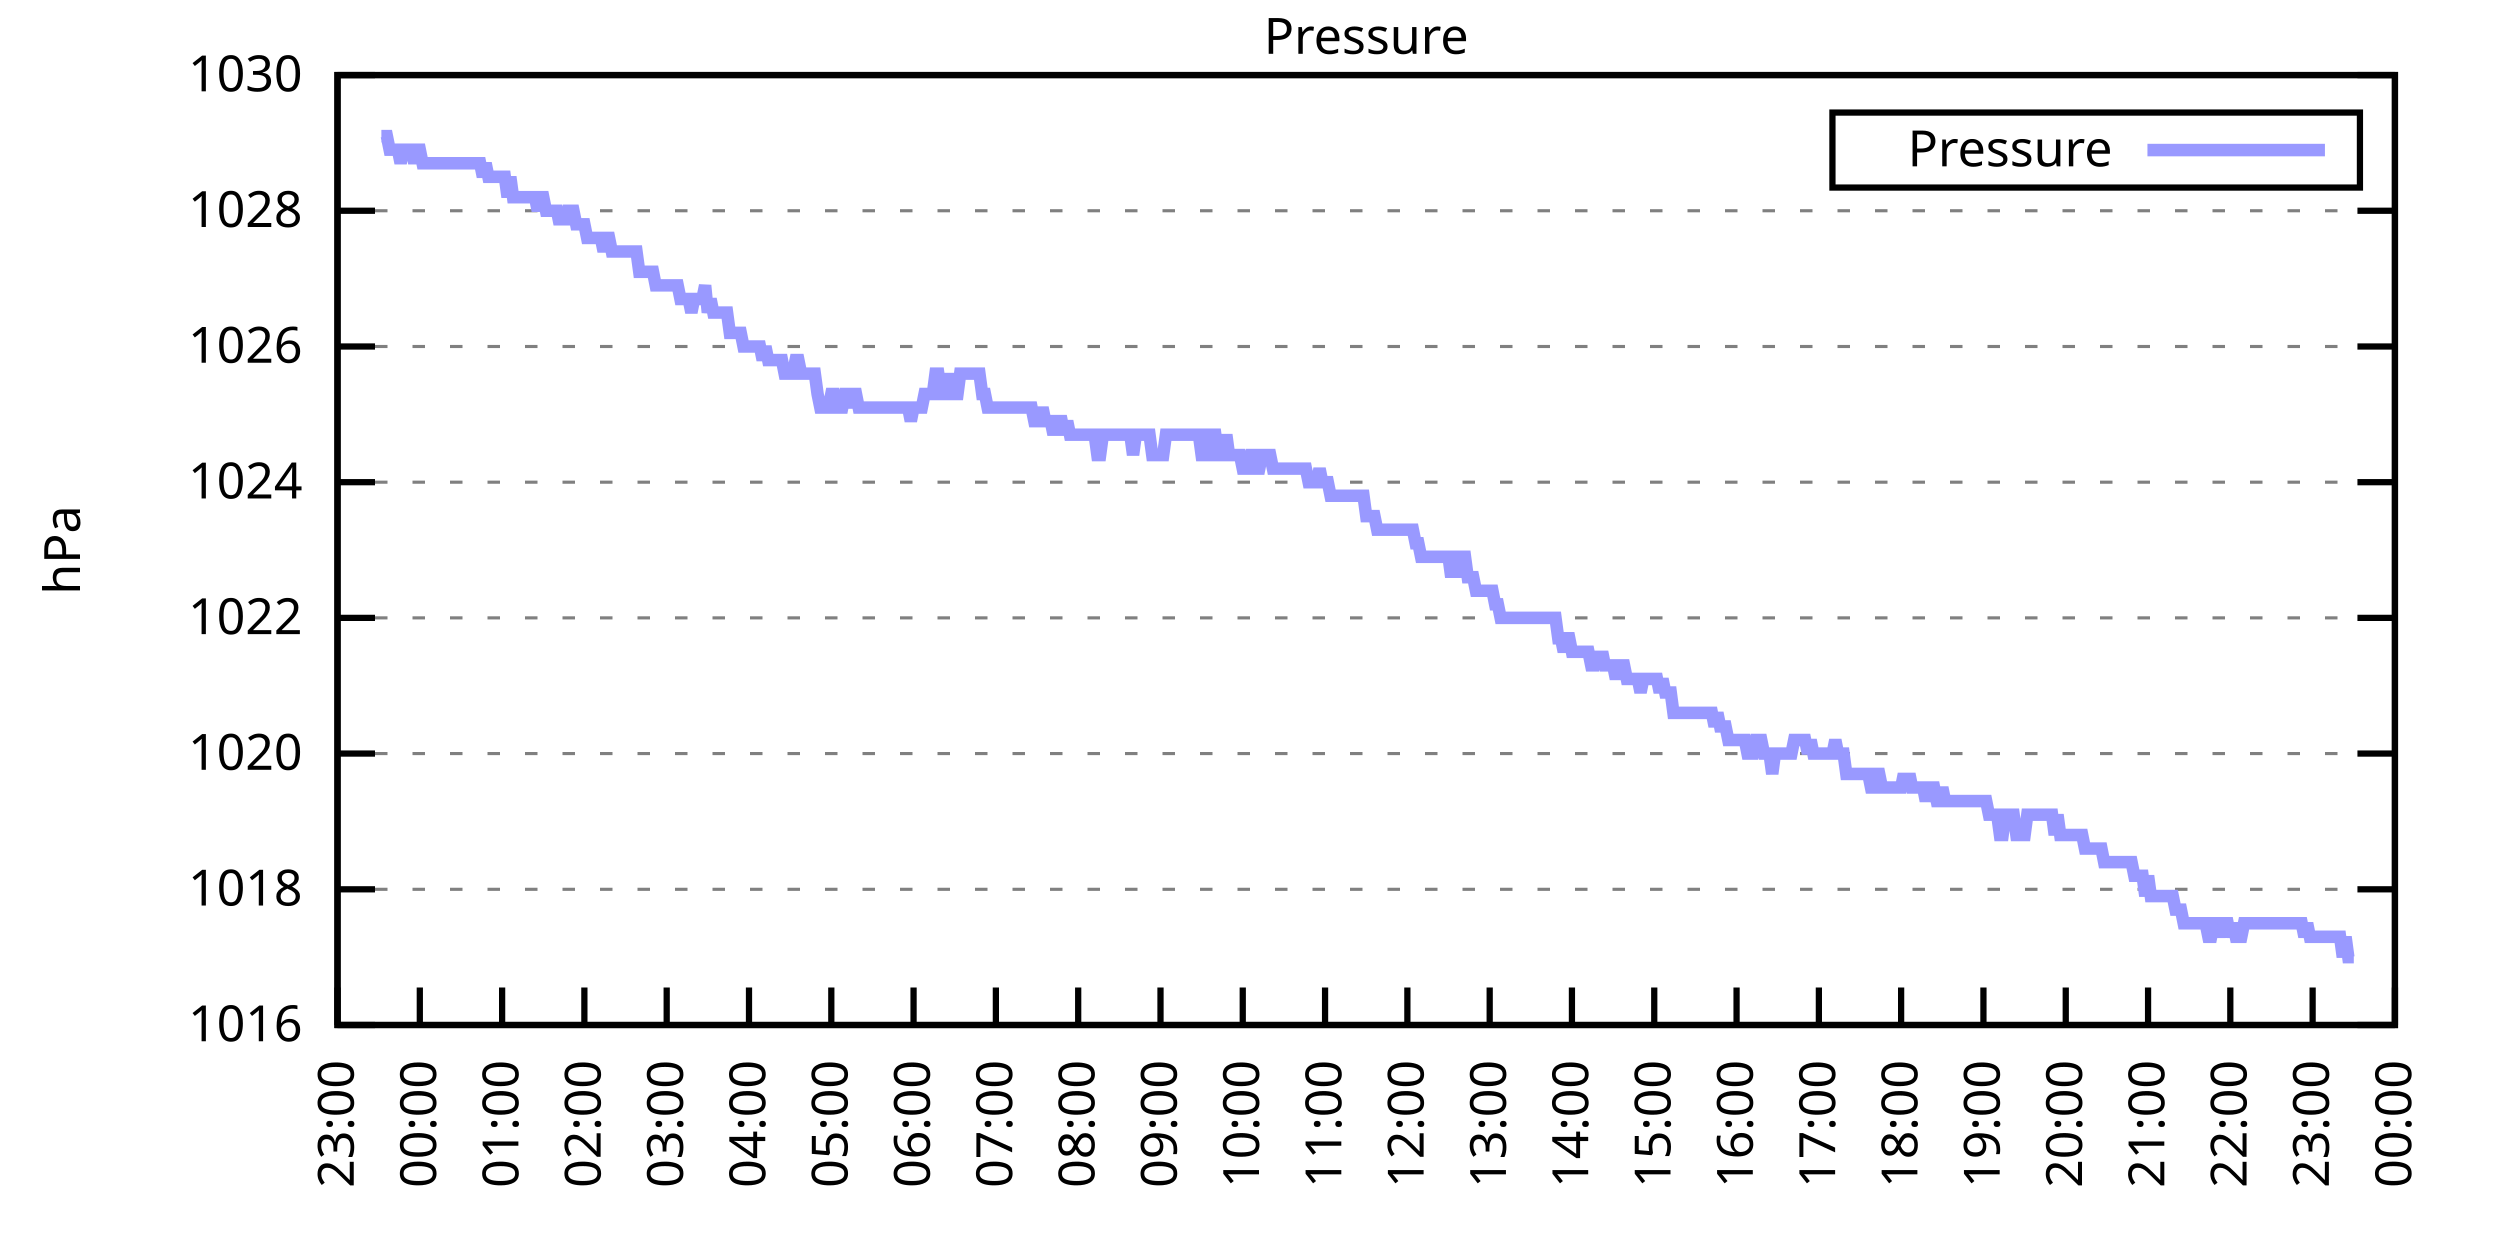
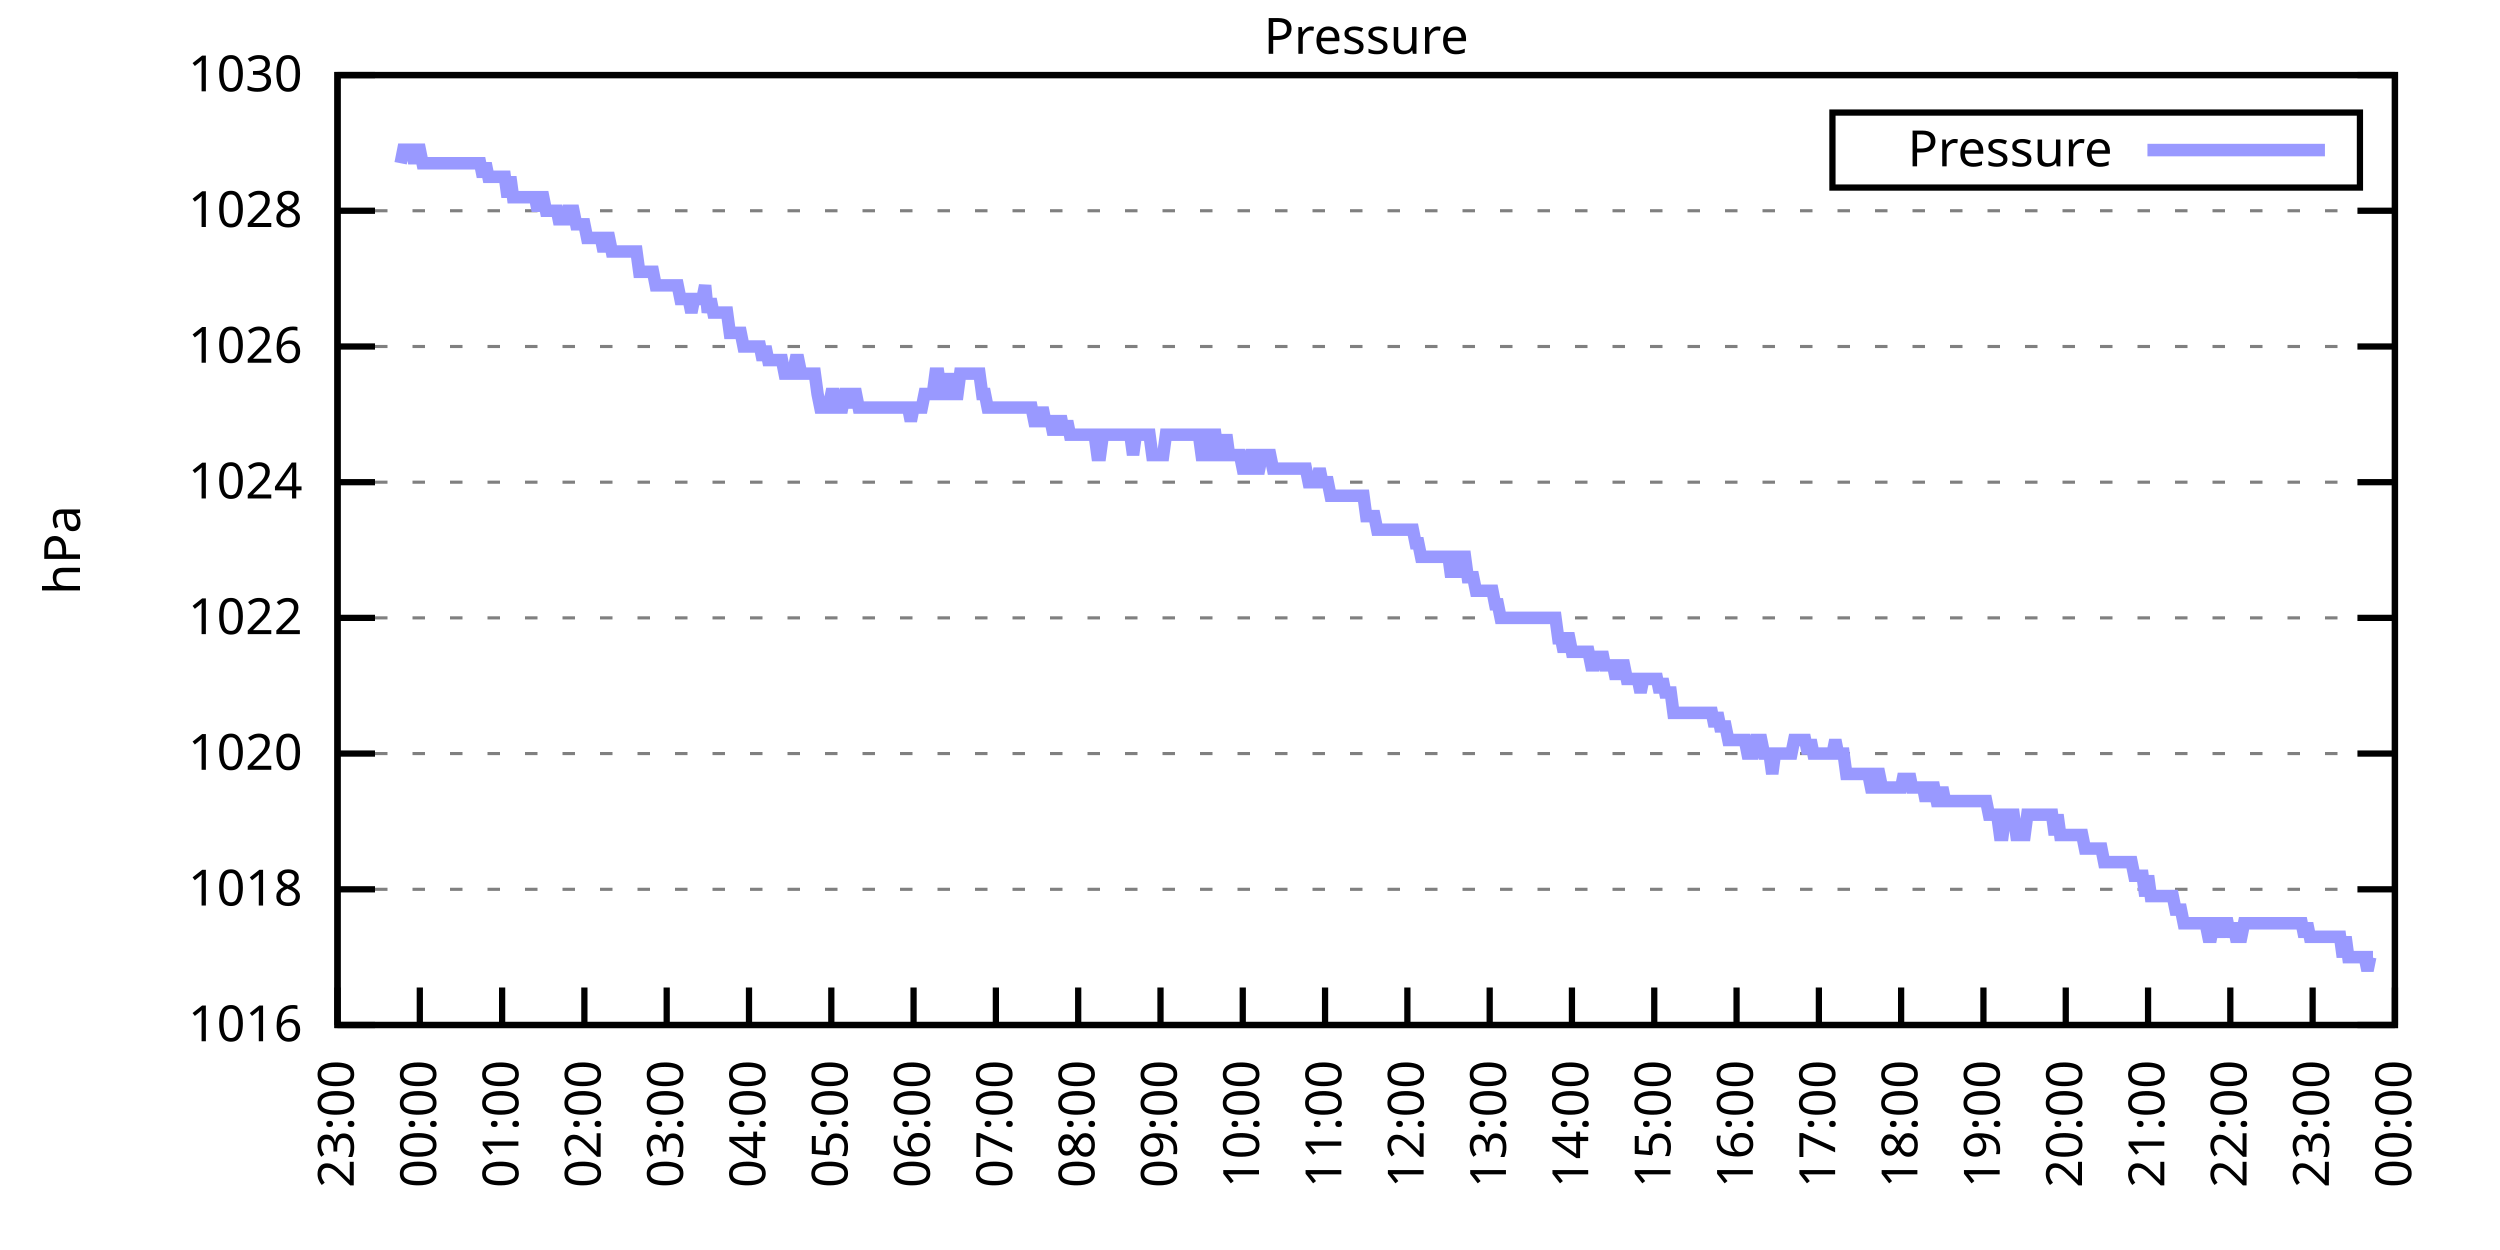
<svg xmlns="http://www.w3.org/2000/svg" xmlns:xlink="http://www.w3.org/1999/xlink" width="400" height="200" viewBox="0 0 400 200">
  <g id="gnuplot_canvas">
    <rect x="0" y="0" width="400" height="200" fill="none" />
    <defs>
      <circle id="gpDot" r="0.5" stroke-width="0.5" stroke="currentColor" />
      <path id="gpPt0" stroke-width="0.333" stroke="currentColor" d="M-1,0 h2 M0,-1 v2" />
      <path id="gpPt1" stroke-width="0.333" stroke="currentColor" d="M-1,-1 L1,1 M1,-1 L-1,1" />
      <path id="gpPt2" stroke-width="0.333" stroke="currentColor" d="M-1,0 L1,0 M0,-1 L0,1 M-1,-1 L1,1 M-1,1 L1,-1" />
      <rect id="gpPt3" stroke-width="0.333" stroke="currentColor" x="-1" y="-1" width="2" height="2" />
      <rect id="gpPt4" stroke-width="0.333" stroke="currentColor" fill="currentColor" x="-1" y="-1" width="2" height="2" />
      <circle id="gpPt5" stroke-width="0.333" stroke="currentColor" cx="0" cy="0" r="1" />
      <use xlink:href="#gpPt5" id="gpPt6" fill="currentColor" stroke="none" />
      <path id="gpPt7" stroke-width="0.333" stroke="currentColor" d="M0,-1.33 L-1.33,0.67 L1.33,0.67 z" />
      <use xlink:href="#gpPt7" id="gpPt8" fill="currentColor" stroke="none" />
      <use xlink:href="#gpPt7" id="gpPt9" stroke="currentColor" transform="rotate(180)" />
      <use xlink:href="#gpPt9" id="gpPt10" fill="currentColor" stroke="none" />
      <use xlink:href="#gpPt3" id="gpPt11" stroke="currentColor" transform="rotate(45)" />
      <use xlink:href="#gpPt11" id="gpPt12" fill="currentColor" stroke="none" />
      <path id="gpPt13" stroke-width="0.333" stroke="currentColor" d="M0,1.330 L1.265,0.411 L0.782,-1.067 L-0.782,-1.076 L-1.265,0.411 z" />
      <use xlink:href="#gpPt13" id="gpPt14" fill="currentColor" stroke="none" />
      <filter id="textbox" filterUnits="objectBoundingBox" x="0" y="0" height="1" width="1">
        <feFlood flood-color="white" flood-opacity="1" result="bgnd" />
        <feComposite in="SourceGraphic" in2="bgnd" operator="atop" />
      </filter>
      <filter id="greybox" filterUnits="objectBoundingBox" x="0" y="0" height="1" width="1">
        <feFlood flood-color="lightgrey" flood-opacity="1" result="grey" />
        <feComposite in="SourceGraphic" in2="grey" operator="atop" />
      </filter>
    </defs>
    <g fill="none" color="white" stroke="currentColor" stroke-width="1.00" stroke-linecap="butt" stroke-linejoin="miter">
</g>
    <g fill="none" color="black" stroke="currentColor" stroke-width="1.00" stroke-linecap="butt" stroke-linejoin="miter">
      <g stroke="none" shape-rendering="crispEdges">
        <polygon fill="rgb(255, 255, 255)" points="54.00,164.00 383.18,164.00 383.18,12.02 54.00,12.02 " />
      </g>
    </g>
    <g fill="none" color="black" stroke="currentColor" stroke-width="1.00" stroke-linecap="butt" stroke-linejoin="miter">
</g>
    <g fill="none" color="black" stroke="black" stroke-width="0.50" stroke-linecap="butt" stroke-linejoin="miter">
</g>
    <g fill="none" color="gray" stroke="currentColor" stroke-width="0.50" stroke-linecap="butt" stroke-linejoin="miter">
      <path stroke="gray" stroke-dasharray="2,4" class="gridline" d="M54.00,164.00 L383.19,164.00  " />
    </g>
    <g fill="none" color="gray" stroke="gray" stroke-width="1.00" stroke-linecap="butt" stroke-linejoin="miter">
</g>
    <g fill="none" color="black" stroke="currentColor" stroke-width="1.00" stroke-linecap="butt" stroke-linejoin="miter">
      <path stroke="black" d="M54.00,164.00 L60.00,164.00 M383.19,164.00 L377.19,164.00  " />
      <g transform="translate(48.40,166.60)" stroke="none" fill="black" font-family="Sans" font-size="8.00" text-anchor="end">
        <text>
          <tspan font-family="Sans"> 1016</tspan>
        </text>
      </g>
    </g>
    <g fill="none" color="black" stroke="currentColor" stroke-width="1.00" stroke-linecap="butt" stroke-linejoin="miter">
</g>
    <g fill="none" color="black" stroke="black" stroke-width="0.50" stroke-linecap="butt" stroke-linejoin="miter">
</g>
    <g fill="none" color="gray" stroke="currentColor" stroke-width="0.50" stroke-linecap="butt" stroke-linejoin="miter">
      <path stroke="gray" stroke-dasharray="2,4" class="gridline" d="M54.00,142.29 L383.19,142.29  " />
    </g>
    <g fill="none" color="gray" stroke="gray" stroke-width="1.00" stroke-linecap="butt" stroke-linejoin="miter">
</g>
    <g fill="none" color="black" stroke="currentColor" stroke-width="1.00" stroke-linecap="butt" stroke-linejoin="miter">
      <path stroke="black" d="M54.00,142.29 L60.00,142.29 M383.19,142.29 L377.19,142.29  " />
      <g transform="translate(48.40,144.89)" stroke="none" fill="black" font-family="Sans" font-size="8.00" text-anchor="end">
        <text>
          <tspan font-family="Sans"> 1018</tspan>
        </text>
      </g>
    </g>
    <g fill="none" color="black" stroke="currentColor" stroke-width="1.00" stroke-linecap="butt" stroke-linejoin="miter">
</g>
    <g fill="none" color="black" stroke="black" stroke-width="0.50" stroke-linecap="butt" stroke-linejoin="miter">
</g>
    <g fill="none" color="gray" stroke="currentColor" stroke-width="0.50" stroke-linecap="butt" stroke-linejoin="miter">
      <path stroke="gray" stroke-dasharray="2,4" class="gridline" d="M54.00,120.57 L383.19,120.57  " />
    </g>
    <g fill="none" color="gray" stroke="gray" stroke-width="1.00" stroke-linecap="butt" stroke-linejoin="miter">
</g>
    <g fill="none" color="black" stroke="currentColor" stroke-width="1.00" stroke-linecap="butt" stroke-linejoin="miter">
      <path stroke="black" d="M54.00,120.57 L60.00,120.57 M383.19,120.57 L377.19,120.57  " />
      <g transform="translate(48.40,123.17)" stroke="none" fill="black" font-family="Sans" font-size="8.00" text-anchor="end">
        <text>
          <tspan font-family="Sans"> 1020</tspan>
        </text>
      </g>
    </g>
    <g fill="none" color="black" stroke="currentColor" stroke-width="1.00" stroke-linecap="butt" stroke-linejoin="miter">
</g>
    <g fill="none" color="black" stroke="black" stroke-width="0.50" stroke-linecap="butt" stroke-linejoin="miter">
</g>
    <g fill="none" color="gray" stroke="currentColor" stroke-width="0.50" stroke-linecap="butt" stroke-linejoin="miter">
      <path stroke="gray" stroke-dasharray="2,4" class="gridline" d="M54.00,98.86 L383.19,98.86  " />
    </g>
    <g fill="none" color="gray" stroke="gray" stroke-width="1.00" stroke-linecap="butt" stroke-linejoin="miter">
</g>
    <g fill="none" color="black" stroke="currentColor" stroke-width="1.00" stroke-linecap="butt" stroke-linejoin="miter">
      <path stroke="black" d="M54.00,98.86 L60.00,98.86 M383.19,98.86 L377.19,98.86  " />
      <g transform="translate(48.40,101.46)" stroke="none" fill="black" font-family="Sans" font-size="8.00" text-anchor="end">
        <text>
          <tspan font-family="Sans"> 1022</tspan>
        </text>
      </g>
    </g>
    <g fill="none" color="black" stroke="currentColor" stroke-width="1.00" stroke-linecap="butt" stroke-linejoin="miter">
</g>
    <g fill="none" color="black" stroke="black" stroke-width="0.50" stroke-linecap="butt" stroke-linejoin="miter">
</g>
    <g fill="none" color="gray" stroke="currentColor" stroke-width="0.50" stroke-linecap="butt" stroke-linejoin="miter">
      <path stroke="gray" stroke-dasharray="2,4" class="gridline" d="M54.00,77.15 L383.19,77.15  " />
    </g>
    <g fill="none" color="gray" stroke="gray" stroke-width="1.00" stroke-linecap="butt" stroke-linejoin="miter">
</g>
    <g fill="none" color="black" stroke="currentColor" stroke-width="1.00" stroke-linecap="butt" stroke-linejoin="miter">
      <path stroke="black" d="M54.00,77.15 L60.00,77.15 M383.19,77.15 L377.19,77.15  " />
      <g transform="translate(48.40,79.75)" stroke="none" fill="black" font-family="Sans" font-size="8.00" text-anchor="end">
        <text>
          <tspan font-family="Sans"> 1024</tspan>
        </text>
      </g>
    </g>
    <g fill="none" color="black" stroke="currentColor" stroke-width="1.00" stroke-linecap="butt" stroke-linejoin="miter">
</g>
    <g fill="none" color="black" stroke="black" stroke-width="0.50" stroke-linecap="butt" stroke-linejoin="miter">
</g>
    <g fill="none" color="gray" stroke="currentColor" stroke-width="0.50" stroke-linecap="butt" stroke-linejoin="miter">
      <path stroke="gray" stroke-dasharray="2,4" class="gridline" d="M54.00,55.44 L383.19,55.44  " />
    </g>
    <g fill="none" color="gray" stroke="gray" stroke-width="1.00" stroke-linecap="butt" stroke-linejoin="miter">
</g>
    <g fill="none" color="black" stroke="currentColor" stroke-width="1.00" stroke-linecap="butt" stroke-linejoin="miter">
      <path stroke="black" d="M54.00,55.44 L60.00,55.44 M383.19,55.44 L377.19,55.44  " />
      <g transform="translate(48.40,58.04)" stroke="none" fill="black" font-family="Sans" font-size="8.00" text-anchor="end">
        <text>
          <tspan font-family="Sans"> 1026</tspan>
        </text>
      </g>
    </g>
    <g fill="none" color="black" stroke="currentColor" stroke-width="1.00" stroke-linecap="butt" stroke-linejoin="miter">
</g>
    <g fill="none" color="black" stroke="black" stroke-width="0.50" stroke-linecap="butt" stroke-linejoin="miter">
</g>
    <g fill="none" color="gray" stroke="currentColor" stroke-width="0.50" stroke-linecap="butt" stroke-linejoin="miter">
      <path stroke="gray" stroke-dasharray="2,4" class="gridline" d="M54.00,33.72 L383.19,33.72  " />
    </g>
    <g fill="none" color="gray" stroke="gray" stroke-width="1.00" stroke-linecap="butt" stroke-linejoin="miter">
</g>
    <g fill="none" color="black" stroke="currentColor" stroke-width="1.00" stroke-linecap="butt" stroke-linejoin="miter">
      <path stroke="black" d="M54.00,33.72 L60.00,33.72 M383.19,33.72 L377.19,33.72  " />
      <g transform="translate(48.40,36.32)" stroke="none" fill="black" font-family="Sans" font-size="8.00" text-anchor="end">
        <text>
          <tspan font-family="Sans"> 1028</tspan>
        </text>
      </g>
    </g>
    <g fill="none" color="black" stroke="currentColor" stroke-width="1.00" stroke-linecap="butt" stroke-linejoin="miter">
</g>
    <g fill="none" color="black" stroke="black" stroke-width="0.50" stroke-linecap="butt" stroke-linejoin="miter">
</g>
    <g fill="none" color="gray" stroke="currentColor" stroke-width="0.50" stroke-linecap="butt" stroke-linejoin="miter">
      <path stroke="gray" stroke-dasharray="2,4" class="gridline" d="M54.00,12.01 L383.19,12.01  " />
    </g>
    <g fill="none" color="gray" stroke="gray" stroke-width="1.00" stroke-linecap="butt" stroke-linejoin="miter">
</g>
    <g fill="none" color="black" stroke="currentColor" stroke-width="1.00" stroke-linecap="butt" stroke-linejoin="miter">
      <path stroke="black" d="M54.00,12.01 L60.00,12.01 M383.19,12.01 L377.19,12.01  " />
      <g transform="translate(48.40,14.61)" stroke="none" fill="black" font-family="Sans" font-size="8.00" text-anchor="end">
        <text>
          <tspan font-family="Sans"> 1030</tspan>
        </text>
      </g>
    </g>
    <g fill="none" color="black" stroke="currentColor" stroke-width="1.00" stroke-linecap="butt" stroke-linejoin="miter">
      <path stroke="black" d="M54.00,164.00 L54.00,158.00  " />
      <g transform="translate(56.60,169.60) rotate(270.00)" stroke="none" fill="black" font-family="Sans" font-size="8.00" text-anchor="end">
        <text>
          <tspan font-family="Sans">23:00</tspan>
        </text>
      </g>
    </g>
    <g fill="none" color="black" stroke="currentColor" stroke-width="1.00" stroke-linecap="butt" stroke-linejoin="miter">
      <path stroke="black" d="M67.17,164.00 L67.17,158.00  " />
      <g transform="translate(69.77,169.60) rotate(270.00)" stroke="none" fill="black" font-family="Sans" font-size="8.00" text-anchor="end">
        <text>
          <tspan font-family="Sans">00:00</tspan>
        </text>
      </g>
    </g>
    <g fill="none" color="black" stroke="currentColor" stroke-width="1.00" stroke-linecap="butt" stroke-linejoin="miter">
      <path stroke="black" d="M80.34,164.00 L80.34,158.00  " />
      <g transform="translate(82.94,169.60) rotate(270.00)" stroke="none" fill="black" font-family="Sans" font-size="8.00" text-anchor="end">
        <text>
          <tspan font-family="Sans">01:00</tspan>
        </text>
      </g>
    </g>
    <g fill="none" color="black" stroke="currentColor" stroke-width="1.00" stroke-linecap="butt" stroke-linejoin="miter">
      <path stroke="black" d="M93.50,164.00 L93.50,158.00  " />
      <g transform="translate(96.10,169.60) rotate(270.00)" stroke="none" fill="black" font-family="Sans" font-size="8.00" text-anchor="end">
        <text>
          <tspan font-family="Sans">02:00</tspan>
        </text>
      </g>
    </g>
    <g fill="none" color="black" stroke="currentColor" stroke-width="1.00" stroke-linecap="butt" stroke-linejoin="miter">
      <path stroke="black" d="M106.67,164.00 L106.67,158.00  " />
      <g transform="translate(109.27,169.60) rotate(270.00)" stroke="none" fill="black" font-family="Sans" font-size="8.00" text-anchor="end">
        <text>
          <tspan font-family="Sans">03:00</tspan>
        </text>
      </g>
    </g>
    <g fill="none" color="black" stroke="currentColor" stroke-width="1.00" stroke-linecap="butt" stroke-linejoin="miter">
      <path stroke="black" d="M119.84,164.00 L119.84,158.00  " />
      <g transform="translate(122.44,169.60) rotate(270.00)" stroke="none" fill="black" font-family="Sans" font-size="8.00" text-anchor="end">
        <text>
          <tspan font-family="Sans">04:00</tspan>
        </text>
      </g>
    </g>
    <g fill="none" color="black" stroke="currentColor" stroke-width="1.00" stroke-linecap="butt" stroke-linejoin="miter">
      <path stroke="black" d="M133.01,164.00 L133.01,158.00  " />
      <g transform="translate(135.61,169.60) rotate(270.00)" stroke="none" fill="black" font-family="Sans" font-size="8.00" text-anchor="end">
        <text>
          <tspan font-family="Sans">05:00</tspan>
        </text>
      </g>
    </g>
    <g fill="none" color="black" stroke="currentColor" stroke-width="1.00" stroke-linecap="butt" stroke-linejoin="miter">
      <path stroke="black" d="M146.17,164.00 L146.17,158.00  " />
      <g transform="translate(148.77,169.60) rotate(270.00)" stroke="none" fill="black" font-family="Sans" font-size="8.00" text-anchor="end">
        <text>
          <tspan font-family="Sans">06:00</tspan>
        </text>
      </g>
    </g>
    <g fill="none" color="black" stroke="currentColor" stroke-width="1.00" stroke-linecap="butt" stroke-linejoin="miter">
      <path stroke="black" d="M159.34,164.00 L159.34,158.00  " />
      <g transform="translate(161.94,169.60) rotate(270.00)" stroke="none" fill="black" font-family="Sans" font-size="8.00" text-anchor="end">
        <text>
          <tspan font-family="Sans">07:00</tspan>
        </text>
      </g>
    </g>
    <g fill="none" color="black" stroke="currentColor" stroke-width="1.00" stroke-linecap="butt" stroke-linejoin="miter">
      <path stroke="black" d="M172.51,164.00 L172.51,158.00  " />
      <g transform="translate(175.11,169.60) rotate(270.00)" stroke="none" fill="black" font-family="Sans" font-size="8.00" text-anchor="end">
        <text>
          <tspan font-family="Sans">08:00</tspan>
        </text>
      </g>
    </g>
    <g fill="none" color="black" stroke="currentColor" stroke-width="1.00" stroke-linecap="butt" stroke-linejoin="miter">
      <path stroke="black" d="M185.68,164.00 L185.68,158.00  " />
      <g transform="translate(188.28,169.60) rotate(270.00)" stroke="none" fill="black" font-family="Sans" font-size="8.00" text-anchor="end">
        <text>
          <tspan font-family="Sans">09:00</tspan>
        </text>
      </g>
    </g>
    <g fill="none" color="black" stroke="currentColor" stroke-width="1.00" stroke-linecap="butt" stroke-linejoin="miter">
      <path stroke="black" d="M198.84,164.00 L198.84,158.00  " />
      <g transform="translate(201.44,169.60) rotate(270.00)" stroke="none" fill="black" font-family="Sans" font-size="8.00" text-anchor="end">
        <text>
          <tspan font-family="Sans">10:00</tspan>
        </text>
      </g>
    </g>
    <g fill="none" color="black" stroke="currentColor" stroke-width="1.00" stroke-linecap="butt" stroke-linejoin="miter">
      <path stroke="black" d="M212.01,164.00 L212.01,158.00  " />
      <g transform="translate(214.61,169.60) rotate(270.00)" stroke="none" fill="black" font-family="Sans" font-size="8.00" text-anchor="end">
        <text>
          <tspan font-family="Sans">11:00</tspan>
        </text>
      </g>
    </g>
    <g fill="none" color="black" stroke="currentColor" stroke-width="1.00" stroke-linecap="butt" stroke-linejoin="miter">
      <path stroke="black" d="M225.18,164.00 L225.18,158.00  " />
      <g transform="translate(227.78,169.60) rotate(270.00)" stroke="none" fill="black" font-family="Sans" font-size="8.00" text-anchor="end">
        <text>
          <tspan font-family="Sans">12:00</tspan>
        </text>
      </g>
    </g>
    <g fill="none" color="black" stroke="currentColor" stroke-width="1.00" stroke-linecap="butt" stroke-linejoin="miter">
      <path stroke="black" d="M238.35,164.00 L238.35,158.00  " />
      <g transform="translate(240.95,169.60) rotate(270.00)" stroke="none" fill="black" font-family="Sans" font-size="8.00" text-anchor="end">
        <text>
          <tspan font-family="Sans">13:00</tspan>
        </text>
      </g>
    </g>
    <g fill="none" color="black" stroke="currentColor" stroke-width="1.00" stroke-linecap="butt" stroke-linejoin="miter">
      <path stroke="black" d="M251.51,164.00 L251.51,158.00  " />
      <g transform="translate(254.11,169.60) rotate(270.00)" stroke="none" fill="black" font-family="Sans" font-size="8.00" text-anchor="end">
        <text>
          <tspan font-family="Sans">14:00</tspan>
        </text>
      </g>
    </g>
    <g fill="none" color="black" stroke="currentColor" stroke-width="1.00" stroke-linecap="butt" stroke-linejoin="miter">
      <path stroke="black" d="M264.68,164.00 L264.68,158.00  " />
      <g transform="translate(267.28,169.60) rotate(270.00)" stroke="none" fill="black" font-family="Sans" font-size="8.00" text-anchor="end">
        <text>
          <tspan font-family="Sans">15:00</tspan>
        </text>
      </g>
    </g>
    <g fill="none" color="black" stroke="currentColor" stroke-width="1.00" stroke-linecap="butt" stroke-linejoin="miter">
      <path stroke="black" d="M277.85,164.00 L277.85,158.00  " />
      <g transform="translate(280.45,169.60) rotate(270.00)" stroke="none" fill="black" font-family="Sans" font-size="8.00" text-anchor="end">
        <text>
          <tspan font-family="Sans">16:00</tspan>
        </text>
      </g>
    </g>
    <g fill="none" color="black" stroke="currentColor" stroke-width="1.00" stroke-linecap="butt" stroke-linejoin="miter">
      <path stroke="black" d="M291.02,164.00 L291.02,158.00  " />
      <g transform="translate(293.62,169.60) rotate(270.00)" stroke="none" fill="black" font-family="Sans" font-size="8.00" text-anchor="end">
        <text>
          <tspan font-family="Sans">17:00</tspan>
        </text>
      </g>
    </g>
    <g fill="none" color="black" stroke="currentColor" stroke-width="1.00" stroke-linecap="butt" stroke-linejoin="miter">
      <path stroke="black" d="M304.18,164.00 L304.18,158.00  " />
      <g transform="translate(306.78,169.60) rotate(270.00)" stroke="none" fill="black" font-family="Sans" font-size="8.00" text-anchor="end">
        <text>
          <tspan font-family="Sans">18:00</tspan>
        </text>
      </g>
    </g>
    <g fill="none" color="black" stroke="currentColor" stroke-width="1.00" stroke-linecap="butt" stroke-linejoin="miter">
      <path stroke="black" d="M317.35,164.00 L317.35,158.00  " />
      <g transform="translate(319.95,169.60) rotate(270.00)" stroke="none" fill="black" font-family="Sans" font-size="8.00" text-anchor="end">
        <text>
          <tspan font-family="Sans">19:00</tspan>
        </text>
      </g>
    </g>
    <g fill="none" color="black" stroke="currentColor" stroke-width="1.00" stroke-linecap="butt" stroke-linejoin="miter">
      <path stroke="black" d="M330.52,164.00 L330.52,158.00  " />
      <g transform="translate(333.12,169.60) rotate(270.00)" stroke="none" fill="black" font-family="Sans" font-size="8.00" text-anchor="end">
        <text>
          <tspan font-family="Sans">20:00</tspan>
        </text>
      </g>
    </g>
    <g fill="none" color="black" stroke="currentColor" stroke-width="1.00" stroke-linecap="butt" stroke-linejoin="miter">
      <path stroke="black" d="M343.69,164.00 L343.69,158.00  " />
      <g transform="translate(346.29,169.60) rotate(270.00)" stroke="none" fill="black" font-family="Sans" font-size="8.00" text-anchor="end">
        <text>
          <tspan font-family="Sans">21:00</tspan>
        </text>
      </g>
    </g>
    <g fill="none" color="black" stroke="currentColor" stroke-width="1.00" stroke-linecap="butt" stroke-linejoin="miter">
      <path stroke="black" d="M356.85,164.00 L356.85,158.00  " />
      <g transform="translate(359.45,169.60) rotate(270.00)" stroke="none" fill="black" font-family="Sans" font-size="8.00" text-anchor="end">
        <text>
          <tspan font-family="Sans">22:00</tspan>
        </text>
      </g>
    </g>
    <g fill="none" color="black" stroke="currentColor" stroke-width="1.00" stroke-linecap="butt" stroke-linejoin="miter">
      <path stroke="black" d="M370.02,164.00 L370.02,158.00  " />
      <g transform="translate(372.62,169.60) rotate(270.00)" stroke="none" fill="black" font-family="Sans" font-size="8.00" text-anchor="end">
        <text>
          <tspan font-family="Sans">23:00</tspan>
        </text>
      </g>
    </g>
    <g fill="none" color="black" stroke="currentColor" stroke-width="1.00" stroke-linecap="butt" stroke-linejoin="miter">
      <path stroke="black" d="M383.19,164.00 L383.19,158.00  " />
      <g transform="translate(385.79,169.60) rotate(270.00)" stroke="none" fill="black" font-family="Sans" font-size="8.00" text-anchor="end">
        <text>
          <tspan font-family="Sans">00:00</tspan>
        </text>
      </g>
    </g>
    <g fill="none" color="black" stroke="currentColor" stroke-width="1.00" stroke-linecap="butt" stroke-linejoin="miter">
</g>
    <g fill="none" color="black" stroke="currentColor" stroke-width="1.00" stroke-linecap="butt" stroke-linejoin="miter">
      <path stroke="black" d="M54.00,12.01 L54.00,164.00 L383.19,164.00 L383.19,12.01 L54.00,12.01 Z  " />
    </g>
    <g fill="none" color="black" stroke="currentColor" stroke-width="1.00" stroke-linecap="butt" stroke-linejoin="miter">
</g>
    <g fill="none" color="black" stroke="currentColor" stroke-width="1.00" stroke-linecap="butt" stroke-linejoin="miter">
      <path stroke="black" d="M293.19,30.01 L293.19,18.01 L377.59,18.01 L377.59,30.01 L293.19,30.01 Z  " />
    </g>
    <g id="Pressure_plot_1">
      <g fill="none" color="white" stroke="black" stroke-width="2.00" stroke-linecap="butt" stroke-linejoin="miter">
</g>
      <g fill="none" color="black" stroke="currentColor" stroke-width="2.00" stroke-linecap="butt" stroke-linejoin="miter">
        <g transform="translate(337.99,26.61)" stroke="none" fill="black" font-family="Sans" font-size="8.00" text-anchor="end">
          <text>
            <tspan font-family="Sans">Pressure</tspan>
          </text>
        </g>
      </g>
      <g fill="none" color="black" stroke="currentColor" stroke-width="2.00" stroke-linecap="butt" stroke-linejoin="miter">
-         <path stroke="rgb(153, 153, 255)" d="M343.59,24.01 L371.99,24.01 M61.02,21.78 L61.46,21.78 L61.90,21.78 L62.34,23.95 L62.78,23.95 L63.22,23.95   L63.66,23.95 L64.10,26.12 L64.53,23.95 L64.97,23.95 L65.41,23.95 L65.85,23.95 L66.29,26.12 L66.73,23.95   L67.17,23.95 L67.61,26.12 L68.05,26.12 L68.48,26.12 L68.92,26.12 L69.36,26.12 L69.80,26.12 L70.24,26.12   L70.68,26.12 L71.12,26.12 L71.56,26.12 L72.00,26.12 L72.43,26.12 L72.87,26.12 L73.31,26.12 L73.75,26.12   L74.19,26.12 L74.63,26.12 L75.07,26.12 L75.51,26.12 L75.95,26.12 L76.38,26.12 L76.82,26.12 L77.26,28.29   L77.70,26.12 L78.14,28.29 L78.58,28.29 L79.02,28.29 L79.46,28.29 L79.90,28.29 L80.34,28.29 L80.77,28.29   L81.21,31.55 L81.65,28.29 L82.09,31.55 L82.53,31.55 L82.97,31.55 L83.41,31.55 L83.85,31.55 L84.29,31.55   L84.72,31.55 L85.16,31.55 L85.60,31.55 L86.04,33.72 L86.48,31.55 L86.92,31.55 L87.36,33.72 L87.80,33.72   L88.24,33.72 L88.67,33.72 L89.11,33.72 L89.55,35.89 L89.99,33.72 L90.43,35.89 L90.87,33.72 L91.31,33.72   L91.75,33.72 L92.19,35.89 L92.62,35.89 L93.06,35.89 L93.50,35.89 L93.94,38.07 L94.38,38.07 L94.82,38.07   L95.26,38.07 L95.70,38.07 L96.14,38.07 L96.58,40.24 L97.01,38.07 L97.45,38.07 L97.89,40.24 L98.33,40.24   L98.77,40.24 L99.21,40.24 L99.65,40.24 L100.09,40.24 L100.53,40.24 L100.96,40.24 L101.40,40.24 L101.84,40.24   L102.28,43.49 L102.72,43.49 L103.16,43.49 L103.60,43.49 L104.04,43.49 L104.48,43.49 L104.91,45.66 L105.35,45.66   L105.79,45.66 L106.23,45.66 L106.67,45.66 L107.11,45.66 L107.55,45.66 L107.99,45.66 L108.43,45.66 L108.87,47.84   L109.30,47.84 L109.74,47.84 L110.18,47.84 L110.62,50.01 L111.06,47.84 L111.50,47.84 L111.94,47.84 L112.38,47.84   L112.82,45.66 L113.25,50.01 L113.69,47.84 L114.13,50.01 L114.57,50.01 L115.01,50.01 L115.45,50.01 L115.89,50.01   L116.33,50.01 L116.77,53.26 L117.20,53.26 L117.64,53.26 L118.08,53.26 L118.52,53.26 L118.96,55.44 L119.40,55.44   L119.84,55.44 L120.28,55.44 L120.72,55.44 L121.15,55.44 L121.59,55.44 L122.03,57.61 L122.47,55.44 L122.91,57.61   L123.35,57.61 L123.79,57.61 L124.23,57.61 L124.67,57.61 L125.11,57.61 L125.54,59.78 L125.98,59.78 L126.42,59.78   L126.86,59.78 L127.30,57.61 L127.74,57.61 L128.18,59.78 L128.62,59.78 L129.06,59.78 L129.49,59.78 L129.93,59.78   L130.37,59.78 L130.81,63.04 L131.25,65.21 L131.69,65.21 L132.13,65.21 L132.57,65.21 L133.01,63.04 L133.44,63.04   L133.88,65.21 L134.32,65.21 L134.76,65.21 L135.20,63.04 L135.64,63.04 L136.08,65.21 L136.52,63.04 L136.96,63.04   L137.39,65.21 L137.83,65.21 L138.27,65.21 L138.71,65.21 L139.15,65.21 L139.59,65.21 L140.03,65.21 L140.47,65.21   L140.91,65.21 L141.35,65.21 L141.78,65.21 L142.22,65.21 L142.66,65.21 L143.10,65.21 L143.54,65.21 L143.98,65.21   L144.42,65.21 L144.86,65.21 L145.30,65.21 L145.73,67.38 L146.17,65.21 L146.61,65.21 L147.05,65.21 L147.49,65.21   L147.93,63.04 L148.37,63.04 L148.81,63.04 L149.25,63.04 L149.68,59.78 L150.12,59.78 L150.56,63.04 L151.00,63.04   L151.44,63.04 L151.88,59.78 L152.32,63.04 L152.76,63.04 L153.20,63.04 L153.63,59.78 L154.07,59.78 L154.51,59.78   L154.95,59.78 L155.39,59.78 L155.83,59.78 L156.27,59.78 L156.71,59.78 L157.15,63.04 L157.59,63.04 L158.02,65.21   L158.46,65.21 L158.90,65.21 L159.34,65.21 L159.78,65.21 L160.22,65.21 L160.66,65.21 L161.10,65.21 L161.54,65.21   L161.97,65.21 L162.41,65.21 L162.85,65.21 L163.29,65.21 L163.73,65.21 L164.17,65.21 L164.61,65.21 L165.05,65.21   L165.49,67.38 L165.92,67.38 L166.36,67.38 L166.80,65.21 L167.24,67.38 L167.68,67.38 L168.12,67.38 L168.56,69.55   L169.00,67.38 L169.44,67.38 L169.87,67.38 L170.31,69.55 L170.75,67.38 L171.19,69.55 L171.63,69.55 L172.07,69.55   L172.51,69.55 L172.95,69.55 L173.39,69.55 L173.83,69.55 L174.26,69.55 L174.70,69.55 L175.14,69.55 L175.58,72.81   L176.02,72.81 L176.46,69.55 L176.90,69.55 L177.34,69.55 L177.78,69.55 L178.21,69.55 L178.65,69.55 L179.09,69.55   L179.53,69.55 L179.97,69.55 L180.41,69.55 L180.85,69.55 L181.29,72.81 L181.73,69.55 L182.16,69.55 L182.60,69.55   L183.04,69.55 L183.48,69.55 L183.92,69.55 L184.36,72.81 L184.80,72.81 L185.24,72.81 L185.68,72.81 L186.11,72.81   L186.55,69.55 L186.99,69.55 L187.43,69.55 L187.87,69.55 L188.31,69.55 L188.75,69.55 L189.19,69.55 L189.63,69.55   L190.07,69.55 L190.50,69.55 L190.94,69.55 L191.38,69.55 L191.82,69.55 L192.26,72.81 L192.70,72.81 L193.14,72.81   L193.58,69.55 L194.02,69.55 L194.45,69.55 L194.89,72.81 L195.33,72.81 L195.77,72.81 L196.21,69.55 L196.65,72.81   L197.09,72.81 L197.53,72.81 L197.97,72.81 L198.40,72.81 L198.84,74.98 L199.28,74.98 L199.72,74.98 L200.16,72.81   L200.60,72.81 L201.04,74.98 L201.48,74.98 L201.92,72.81 L202.35,72.81 L202.79,72.81 L203.23,72.81 L203.67,74.98   L204.11,74.98 L204.55,74.98 L204.99,74.98 L205.43,74.98 L205.87,74.98 L206.31,74.98 L206.74,74.98 L207.18,74.98   L207.62,74.98 L208.06,74.98 L208.50,74.98 L208.94,74.98 L209.38,77.15 L209.82,77.15 L210.26,77.15 L210.69,77.15   L211.13,74.98 L211.57,77.15 L212.01,77.15 L212.45,77.15 L212.89,79.32 L213.33,79.32 L213.77,79.32 L214.21,79.32   L214.64,79.32 L215.08,79.32 L215.52,79.32 L215.96,79.32 L216.40,79.32 L216.84,79.32 L217.28,79.32 L217.72,79.32   L218.16,79.32 L218.60,82.58 L219.03,82.58 L219.47,82.58 L219.91,82.58 L220.35,84.75 L220.79,84.75 L221.23,84.75   L221.67,84.75 L222.11,84.75 L222.55,84.75 L222.98,84.75 L223.42,84.75 L223.86,84.75 L224.30,84.75 L224.74,84.75   L225.18,84.75 L225.62,84.75 L226.06,84.75 L226.50,86.92 L226.93,86.92 L227.37,89.09 L227.81,89.09 L228.25,89.09   L228.69,89.09 L229.13,89.09 L229.57,89.09 L230.01,89.09 L230.45,89.09 L230.88,89.09 L231.32,89.09 L231.76,89.09   L232.20,92.35 L232.64,89.09 L233.08,89.09 L233.52,92.35 L233.96,89.09 L234.40,89.09 L234.84,92.35 L235.27,92.35   L235.71,92.35 L236.15,94.52 L236.59,94.52 L237.03,94.52 L237.47,94.52 L237.91,94.52 L238.35,94.52 L238.79,94.52   L239.22,96.69 L239.66,96.69 L240.10,98.86 L240.54,98.86 L240.98,98.86 L241.42,98.86 L241.86,98.86 L242.30,98.86   L242.74,98.86 L243.17,98.86 L243.61,98.86 L244.05,98.86 L244.49,98.86 L244.93,98.86 L245.37,98.86 L245.81,98.86   L246.25,98.86 L246.69,98.86 L247.12,98.86 L247.56,98.86 L248.00,98.86 L248.44,98.86 L248.88,98.86 L249.32,102.12   L249.76,102.12 L250.20,104.29 L250.64,102.12 L251.08,102.12 L251.51,104.29 L251.95,104.29 L252.39,104.29 L252.83,104.29   L253.27,104.29 L253.71,104.29 L254.15,104.29 L254.59,106.46 L255.03,106.46 L255.46,104.29 L255.90,106.46 L256.34,104.29   L256.78,106.46 L257.22,106.46 L257.66,106.46 L258.10,106.46 L258.54,108.63 L258.98,106.46 L259.41,106.46 L259.85,106.46   L260.29,108.63 L260.73,108.63 L261.17,108.63 L261.61,108.63 L262.05,108.63 L262.49,110.80 L262.93,108.63 L263.36,108.63   L263.80,108.63 L264.24,108.63 L264.68,108.63 L265.12,108.63 L265.56,110.80 L266.00,108.63 L266.44,110.80 L266.88,110.80   L267.32,110.80 L267.75,114.06 L268.19,114.06 L268.63,114.06 L269.07,114.06 L269.51,114.06 L269.95,114.06 L270.39,114.06   L270.83,114.06 L271.27,114.06 L271.70,114.06 L272.14,114.06 L272.58,114.06 L273.02,114.06 L273.46,114.06 L273.90,114.06   L274.34,116.23 L274.78,114.06 L275.22,116.23 L275.65,116.23 L276.09,116.23 L276.53,118.40 L276.97,118.40 L277.41,118.40   L277.85,118.40 L278.29,118.40 L278.73,118.40 L279.17,118.40 L279.60,120.57 L280.04,120.57 L280.48,120.57 L280.92,118.40   L281.36,118.40 L281.80,118.40 L282.24,120.57 L282.68,120.57 L283.12,120.57 L283.56,123.83 L283.99,120.57 L284.43,120.57   L284.87,120.57 L285.31,120.57 L285.75,120.57 L286.19,120.57 L286.63,120.57 L287.07,118.40 L287.51,118.40 L287.94,118.40   L288.38,118.40 L288.82,118.40 L289.26,120.57 L289.70,118.40 L290.14,120.57 L290.58,120.57 L291.02,120.57 L291.46,120.57   L291.89,120.57 L292.33,120.57 L292.77,120.57 L293.21,120.57 L293.65,118.40 L294.09,120.57 L294.53,120.57 L294.97,120.57   L295.41,123.83 L295.84,123.83 L296.28,123.83 L296.72,123.83 L297.16,123.83 L297.60,123.83 L298.04,123.83 L298.48,123.83   L298.92,123.83 L299.36,126.00 L299.80,126.00 L300.23,123.83 L300.67,123.83 L301.11,126.00 L301.55,126.00 L301.99,126.00   L302.43,126.00 L302.87,126.00 L303.31,126.00 L303.75,126.00 L304.18,126.00 L304.62,123.83 L305.06,126.00 L305.50,123.83   L305.94,126.00 L306.38,126.00 L306.82,126.00 L307.26,126.00 L307.70,126.00 L308.13,128.17 L308.57,126.00 L309.01,126.00   L309.45,126.00 L309.89,128.17 L310.33,128.17 L310.77,126.00 L311.21,128.17 L311.65,128.17 L312.08,128.17 L312.52,128.17   L312.96,128.17 L313.40,128.17 L313.84,128.17 L314.28,128.17 L314.72,128.17 L315.16,128.17 L315.60,128.17 L316.04,128.17   L316.47,128.17 L316.91,128.17 L317.35,128.17 L317.79,128.17 L318.23,130.35 L318.67,130.35 L319.11,130.35 L319.55,130.35   L319.99,133.60 L320.42,133.60 L320.86,130.35 L321.30,130.35 L321.74,130.35 L322.18,130.35 L322.62,133.60 L323.06,133.60   L323.50,133.60 L323.94,133.60 L324.37,130.35 L324.81,130.35 L325.25,130.35 L325.69,130.35 L326.13,130.35 L326.57,130.35   L327.01,130.35 L327.45,130.35 L327.89,130.35 L328.33,130.35 L328.76,133.60 L329.20,130.35 L329.64,133.60 L330.08,133.60   L330.52,133.60 L330.96,133.60 L331.40,133.60 L331.84,133.60 L332.28,133.60 L332.71,133.60 L333.15,133.60 L333.59,135.77   L334.03,135.77 L334.47,135.77 L334.91,135.77 L335.35,135.77 L335.79,135.77 L336.23,135.77 L336.66,137.94 L337.10,137.94   L337.54,137.94 L337.98,137.94 L338.42,137.94 L338.86,137.94 L339.30,137.94 L339.74,137.94 L340.18,137.94 L340.61,137.94   L341.05,137.94 L341.49,140.12 L341.93,140.12 L342.37,140.12 L342.81,140.12 L343.25,143.37 L343.69,140.12 L344.13,143.37   L344.57,143.37 L345.00,143.37 L345.44,143.37 L345.88,143.37 L346.32,143.37 L346.76,143.37 L347.20,143.37 L347.64,143.37   L348.08,145.54 L348.52,145.54 L348.95,145.54 L349.39,147.72 L349.83,147.72 L350.27,147.72 L350.71,147.72 L351.15,147.72   L351.59,147.72 L352.03,147.72 L352.47,147.72 L352.90,147.72 L353.34,149.89 L353.78,149.89 L354.22,147.72 L354.66,147.72   L355.10,149.89 L355.54,147.72 L355.98,147.72 L356.42,147.72 L356.85,149.89 L357.29,147.72 L357.73,149.89 L358.17,149.89   L358.61,149.89 L359.05,147.72 L359.49,147.72 L359.93,147.72 L360.37,147.72 L360.81,147.72 L361.24,147.72 L361.68,147.72   L362.12,147.72 L362.56,147.72 L363.00,147.72 L363.44,147.72 L363.88,147.72 L364.32,147.72 L364.76,147.72 L365.19,147.72   L365.63,147.72 L366.07,147.72 L366.51,147.72 L366.95,147.72 L367.39,147.72 L367.83,147.72 L368.27,147.72 L368.71,149.89   L369.14,147.72 L369.58,149.89 L370.02,149.89 L370.46,149.89 L370.90,149.89 L371.34,149.89 L371.78,149.89 L372.22,149.89   L372.66,149.89 L373.09,149.89 L373.53,149.89 L373.97,149.89 L374.41,149.89 L374.85,153.14 L375.29,149.89 L375.73,153.14   L376.17,153.14 L376.61,153.14  " />
+         <path stroke="rgb(153, 153, 255)" d="M343.59,24.01 L371.99,24.01 M64.10,26.12 L64.53,23.95 L64.97,23.95 L65.41,23.95 L65.85,23.95 L66.29,26.12   L66.73,23.95 L67.17,23.95 L67.61,26.12 L68.05,26.12 L68.48,26.12 L68.92,26.12 L69.36,26.12 L69.80,26.12   L70.24,26.12 L70.68,26.12 L71.12,26.12 L71.56,26.12 L72.00,26.12 L72.43,26.12 L72.87,26.12 L73.31,26.12   L73.75,26.12 L74.19,26.12 L74.63,26.12 L75.07,26.12 L75.51,26.12 L75.95,26.12 L76.38,26.12 L76.82,26.12   L77.26,28.29 L77.70,26.12 L78.14,28.29 L78.58,28.29 L79.02,28.29 L79.46,28.29 L79.90,28.29 L80.34,28.29   L80.77,28.29 L81.21,31.55 L81.65,28.29 L82.09,31.55 L82.53,31.55 L82.97,31.55 L83.41,31.55 L83.85,31.55   L84.29,31.55 L84.72,31.55 L85.16,31.55 L85.60,31.55 L86.04,33.72 L86.48,31.55 L86.92,31.55 L87.36,33.72   L87.80,33.72 L88.24,33.72 L88.67,33.72 L89.11,33.72 L89.55,35.89 L89.99,33.72 L90.43,35.89 L90.87,33.72   L91.31,33.72 L91.75,33.72 L92.19,35.89 L92.62,35.89 L93.06,35.89 L93.50,35.89 L93.94,38.07 L94.38,38.07   L94.82,38.07 L95.26,38.07 L95.70,38.07 L96.14,38.07 L96.58,40.24 L97.01,38.07 L97.45,38.07 L97.89,40.24   L98.33,40.24 L98.77,40.24 L99.21,40.24 L99.65,40.24 L100.09,40.24 L100.53,40.24 L100.96,40.24 L101.40,40.24   L101.84,40.24 L102.28,43.49 L102.72,43.49 L103.16,43.49 L103.60,43.49 L104.04,43.49 L104.48,43.49 L104.91,45.66   L105.35,45.66 L105.79,45.66 L106.23,45.66 L106.67,45.66 L107.11,45.66 L107.55,45.66 L107.99,45.66 L108.43,45.66   L108.87,47.84 L109.30,47.84 L109.74,47.84 L110.18,47.84 L110.62,50.01 L111.06,47.84 L111.50,47.84 L111.94,47.84   L112.38,47.84 L112.82,45.66 L113.25,50.01 L113.69,47.84 L114.13,50.01 L114.57,50.01 L115.01,50.01 L115.45,50.01   L115.89,50.01 L116.33,50.01 L116.77,53.26 L117.20,53.26 L117.64,53.26 L118.08,53.26 L118.52,53.26 L118.96,55.44   L119.40,55.44 L119.84,55.44 L120.28,55.44 L120.72,55.44 L121.15,55.44 L121.59,55.44 L122.03,57.61 L122.47,55.44   L122.91,57.61 L123.35,57.61 L123.79,57.61 L124.23,57.61 L124.67,57.61 L125.11,57.61 L125.54,59.78 L125.98,59.78   L126.42,59.78 L126.86,59.78 L127.30,57.61 L127.74,57.61 L128.18,59.78 L128.62,59.78 L129.06,59.78 L129.49,59.78   L129.93,59.78 L130.37,59.78 L130.81,63.04 L131.25,65.21 L131.69,65.21 L132.13,65.21 L132.57,65.21 L133.01,63.04   L133.44,63.04 L133.88,65.21 L134.32,65.21 L134.76,65.21 L135.20,63.04 L135.64,63.04 L136.08,65.21 L136.52,63.04   L136.96,63.04 L137.39,65.21 L137.83,65.21 L138.27,65.21 L138.71,65.21 L139.15,65.21 L139.59,65.21 L140.03,65.21   L140.47,65.21 L140.91,65.21 L141.35,65.21 L141.78,65.21 L142.22,65.21 L142.66,65.21 L143.10,65.21 L143.54,65.21   L143.98,65.21 L144.42,65.21 L144.86,65.21 L145.30,65.21 L145.73,67.38 L146.17,65.21 L146.61,65.21 L147.05,65.21   L147.49,65.21 L147.93,63.04 L148.37,63.04 L148.81,63.04 L149.25,63.04 L149.68,59.78 L150.12,59.78 L150.56,63.04   L151.00,63.04 L151.44,63.04 L151.88,59.78 L152.32,63.04 L152.76,63.04 L153.20,63.04 L153.63,59.78 L154.07,59.78   L154.51,59.78 L154.95,59.78 L155.39,59.78 L155.83,59.78 L156.27,59.78 L156.71,59.78 L157.15,63.04 L157.59,63.04   L158.02,65.21 L158.46,65.21 L158.90,65.21 L159.34,65.21 L159.78,65.21 L160.22,65.21 L160.66,65.21 L161.10,65.21   L161.54,65.21 L161.97,65.21 L162.41,65.21 L162.85,65.21 L163.29,65.21 L163.73,65.21 L164.17,65.21 L164.61,65.21   L165.05,65.21 L165.49,67.38 L165.92,67.38 L166.36,67.38 L166.80,65.21 L167.24,67.38 L167.68,67.38 L168.12,67.38   L168.56,69.55 L169.00,67.38 L169.44,67.38 L169.87,67.38 L170.31,69.55 L170.75,67.38 L171.19,69.55 L171.63,69.55   L172.07,69.55 L172.51,69.55 L172.95,69.55 L173.39,69.55 L173.83,69.55 L174.26,69.55 L174.70,69.55 L175.14,69.55   L175.58,72.81 L176.02,72.81 L176.46,69.55 L176.90,69.55 L177.34,69.55 L177.78,69.55 L178.21,69.55 L178.65,69.55   L179.09,69.55 L179.53,69.55 L179.97,69.55 L180.41,69.55 L180.85,69.55 L181.29,72.81 L181.73,69.55 L182.16,69.55   L182.60,69.55 L183.04,69.55 L183.48,69.55 L183.92,69.55 L184.36,72.81 L184.80,72.81 L185.24,72.81 L185.68,72.81   L186.11,72.81 L186.55,69.55 L186.99,69.55 L187.43,69.55 L187.87,69.55 L188.31,69.55 L188.75,69.55 L189.19,69.55   L189.63,69.55 L190.07,69.55 L190.50,69.55 L190.94,69.55 L191.38,69.55 L191.82,69.55 L192.26,72.81 L192.70,72.81   L193.14,72.81 L193.58,69.55 L194.02,69.55 L194.45,69.55 L194.89,72.81 L195.33,72.81 L195.77,72.81 L196.21,69.55   L196.65,72.81 L197.09,72.81 L197.53,72.81 L197.97,72.81 L198.40,72.81 L198.84,74.98 L199.28,74.98 L199.72,74.98   L200.16,72.81 L200.60,72.81 L201.04,74.98 L201.48,74.98 L201.92,72.81 L202.35,72.81 L202.79,72.81 L203.23,72.81   L203.67,74.98 L204.11,74.98 L204.55,74.98 L204.99,74.98 L205.43,74.98 L205.87,74.98 L206.31,74.98 L206.74,74.98   L207.18,74.98 L207.62,74.98 L208.06,74.98 L208.50,74.98 L208.94,74.98 L209.38,77.15 L209.82,77.15 L210.26,77.15   L210.69,77.15 L211.13,74.98 L211.57,77.15 L212.01,77.15 L212.45,77.15 L212.89,79.32 L213.33,79.32 L213.77,79.32   L214.21,79.32 L214.64,79.32 L215.08,79.32 L215.52,79.32 L215.96,79.32 L216.40,79.32 L216.84,79.32 L217.28,79.32   L217.72,79.32 L218.16,79.32 L218.60,82.58 L219.03,82.58 L219.47,82.58 L219.91,82.58 L220.35,84.75 L220.79,84.75   L221.23,84.75 L221.67,84.75 L222.11,84.75 L222.55,84.75 L222.98,84.75 L223.42,84.75 L223.86,84.75 L224.30,84.75   L224.74,84.75 L225.18,84.75 L225.62,84.75 L226.06,84.75 L226.50,86.92 L226.93,86.92 L227.37,89.09 L227.81,89.09   L228.25,89.09 L228.69,89.09 L229.13,89.09 L229.57,89.09 L230.01,89.09 L230.45,89.09 L230.88,89.09 L231.32,89.09   L231.76,89.09 L232.20,92.35 L232.64,89.09 L233.08,89.09 L233.52,92.35 L233.96,89.09 L234.40,89.09 L234.84,92.35   L235.27,92.35 L235.71,92.35 L236.15,94.52 L236.59,94.52 L237.03,94.52 L237.47,94.52 L237.91,94.52 L238.35,94.52   L238.79,94.52 L239.22,96.69 L239.66,96.69 L240.10,98.86 L240.54,98.86 L240.98,98.86 L241.42,98.86 L241.86,98.86   L242.30,98.86 L242.74,98.86 L243.17,98.86 L243.61,98.86 L244.05,98.86 L244.49,98.86 L244.93,98.86 L245.37,98.86   L245.81,98.86 L246.25,98.86 L246.69,98.86 L247.12,98.86 L247.56,98.86 L248.00,98.86 L248.44,98.86 L248.88,98.86   L249.32,102.12 L249.76,102.12 L250.20,104.29 L250.64,102.12 L251.08,102.12 L251.51,104.29 L251.95,104.29 L252.39,104.29   L252.83,104.29 L253.27,104.29 L253.71,104.29 L254.15,104.29 L254.59,106.46 L255.03,106.46 L255.46,104.29 L255.90,106.46   L256.34,104.29 L256.78,106.46 L257.22,106.46 L257.66,106.46 L258.10,106.46 L258.54,108.63 L258.98,106.46 L259.41,106.46   L259.85,106.46 L260.29,108.63 L260.73,108.63 L261.17,108.63 L261.61,108.63 L262.05,108.63 L262.49,110.80 L262.93,108.63   L263.36,108.63 L263.80,108.63 L264.24,108.63 L264.68,108.63 L265.12,108.63 L265.56,110.80 L266.00,108.63 L266.44,110.80   L266.88,110.80 L267.32,110.80 L267.75,114.06 L268.19,114.06 L268.63,114.06 L269.07,114.06 L269.51,114.06 L269.95,114.06   L270.39,114.06 L270.83,114.06 L271.27,114.06 L271.70,114.06 L272.14,114.06 L272.58,114.06 L273.02,114.06 L273.46,114.06   L273.90,114.06 L274.34,116.23 L274.78,114.06 L275.22,116.23 L275.65,116.23 L276.09,116.23 L276.53,118.40 L276.97,118.40   L277.41,118.40 L277.85,118.40 L278.29,118.40 L278.73,118.40 L279.17,118.40 L279.60,120.57 L280.04,120.57 L280.48,120.57   L280.92,118.40 L281.36,118.40 L281.80,118.40 L282.24,120.57 L282.68,120.57 L283.12,120.57 L283.56,123.83 L283.99,120.57   L284.43,120.57 L284.87,120.57 L285.31,120.57 L285.75,120.57 L286.19,120.57 L286.63,120.57 L287.07,118.40 L287.51,118.40   L287.94,118.40 L288.38,118.40 L288.82,118.40 L289.26,120.57 L289.70,118.40 L290.14,120.57 L290.58,120.57 L291.02,120.57   L291.46,120.57 L291.89,120.57 L292.33,120.57 L292.77,120.57 L293.21,120.57 L293.65,118.40 L294.09,120.57 L294.53,120.57   L294.97,120.57 L295.41,123.83 L295.84,123.83 L296.28,123.83 L296.72,123.83 L297.16,123.83 L297.60,123.83 L298.04,123.83   L298.48,123.83 L298.92,123.83 L299.36,126.00 L299.80,126.00 L300.23,123.83 L300.67,123.83 L301.11,126.00 L301.55,126.00   L301.99,126.00 L302.43,126.00 L302.87,126.00 L303.31,126.00 L303.75,126.00 L304.18,126.00 L304.62,123.83 L305.06,126.00   L305.50,123.83 L305.94,126.00 L306.38,126.00 L306.82,126.00 L307.26,126.00 L307.70,126.00 L308.13,128.17 L308.57,126.00   L309.01,126.00 L309.45,126.00 L309.89,128.17 L310.33,128.17 L310.77,126.00 L311.21,128.17 L311.65,128.17 L312.08,128.17   L312.52,128.17 L312.96,128.17 L313.40,128.17 L313.84,128.17 L314.28,128.17 L314.72,128.17 L315.16,128.17 L315.60,128.17   L316.04,128.17 L316.47,128.17 L316.91,128.17 L317.35,128.17 L317.79,128.17 L318.23,130.35 L318.67,130.35 L319.11,130.35   L319.55,130.35 L319.99,133.60 L320.42,133.60 L320.86,130.35 L321.30,130.35 L321.74,130.35 L322.18,130.35 L322.62,133.60   L323.06,133.60 L323.50,133.60 L323.94,133.60 L324.37,130.35 L324.81,130.35 L325.25,130.35 L325.69,130.35 L326.13,130.35   L326.57,130.35 L327.01,130.35 L327.45,130.35 L327.89,130.35 L328.33,130.35 L328.76,133.60 L329.20,130.35 L329.64,133.60   L330.08,133.60 L330.52,133.60 L330.96,133.60 L331.40,133.60 L331.84,133.60 L332.28,133.60 L332.71,133.60 L333.15,133.60   L333.59,135.77 L334.03,135.77 L334.47,135.77 L334.91,135.77 L335.35,135.77 L335.79,135.77 L336.23,135.77 L336.66,137.94   L337.10,137.94 L337.54,137.94 L337.98,137.94 L338.42,137.94 L338.86,137.94 L339.30,137.94 L339.74,137.94 L340.18,137.94   L340.61,137.94 L341.05,137.94 L341.49,140.12 L341.93,140.12 L342.37,140.12 L342.81,140.12 L343.25,143.37 L343.69,140.12   L344.13,143.37 L344.57,143.37 L345.00,143.37 L345.44,143.37 L345.88,143.37 L346.32,143.37 L346.76,143.37 L347.20,143.37   L347.64,143.37 L348.08,145.54 L348.52,145.54 L348.95,145.54 L349.39,147.72 L349.83,147.72 L350.27,147.72 L350.71,147.72   L351.15,147.72 L351.59,147.72 L352.03,147.72 L352.47,147.72 L352.90,147.72 L353.34,149.89 L353.78,149.89 L354.22,147.72   L354.66,147.72 L355.10,149.89 L355.54,147.72 L355.98,147.72 L356.42,147.72 L356.85,149.89 L357.29,147.72 L357.73,149.89   L358.17,149.89 L358.61,149.89 L359.05,147.72 L359.49,147.72 L359.93,147.72 L360.37,147.72 L360.81,147.72 L361.24,147.72   L361.68,147.72 L362.12,147.72 L362.56,147.72 L363.00,147.72 L363.44,147.72 L363.88,147.72 L364.32,147.72 L364.76,147.72   L365.19,147.72 L365.63,147.72 L366.07,147.72 L366.51,147.72 L366.95,147.72 L367.39,147.72 L367.83,147.72 L368.27,147.72   L368.71,149.89 L369.14,147.72 L369.58,149.89 L370.02,149.89 L370.46,149.89 L370.90,149.89 L371.34,149.89 L371.78,149.89   L372.22,149.89 L372.66,149.89 L373.09,149.89 L373.53,149.89 L373.97,149.89 L374.41,149.89 L374.85,153.14 L375.29,149.89   L375.73,153.14 L376.17,153.14 L376.61,153.14 L377.05,153.14 L377.48,153.14 L377.92,153.14 L378.36,153.14 L378.80,155.31   L379.24,153.14 L379.68,153.14  " />
      </g>
    </g>
    <g fill="none" color="black" stroke="currentColor" stroke-width="2.00" stroke-linecap="butt" stroke-linejoin="miter">
</g>
    <g fill="none" color="black" stroke="black" stroke-width="1.00" stroke-linecap="butt" stroke-linejoin="miter">
</g>
    <g fill="none" color="black" stroke="currentColor" stroke-width="1.00" stroke-linecap="butt" stroke-linejoin="miter">
      <path stroke="black" d="M54.00,12.01 L54.00,164.00 L383.19,164.00 L383.19,12.01 L54.00,12.01 Z  " />
      <g transform="translate(12.80,88.01) rotate(270.00)" stroke="none" fill="black" font-family="Sans" font-size="8.00" text-anchor="middle">
        <text>
          <tspan font-family="Sans">hPa</tspan>
        </text>
      </g>
    </g>
    <g fill="none" color="black" stroke="currentColor" stroke-width="1.00" stroke-linecap="butt" stroke-linejoin="miter">
</g>
    <g fill="none" color="black" stroke="currentColor" stroke-width="1.00" stroke-linecap="butt" stroke-linejoin="miter">
      <g transform="translate(218.59,8.61)" stroke="none" fill="black" font-family="Sans" font-size="8.00" text-anchor="middle">
        <text>
          <tspan font-family="Sans">Pressure</tspan>
        </text>
      </g>
    </g>
    <g fill="none" color="black" stroke="currentColor" stroke-width="1.00" stroke-linecap="butt" stroke-linejoin="miter">
</g>
  </g>
</svg>
